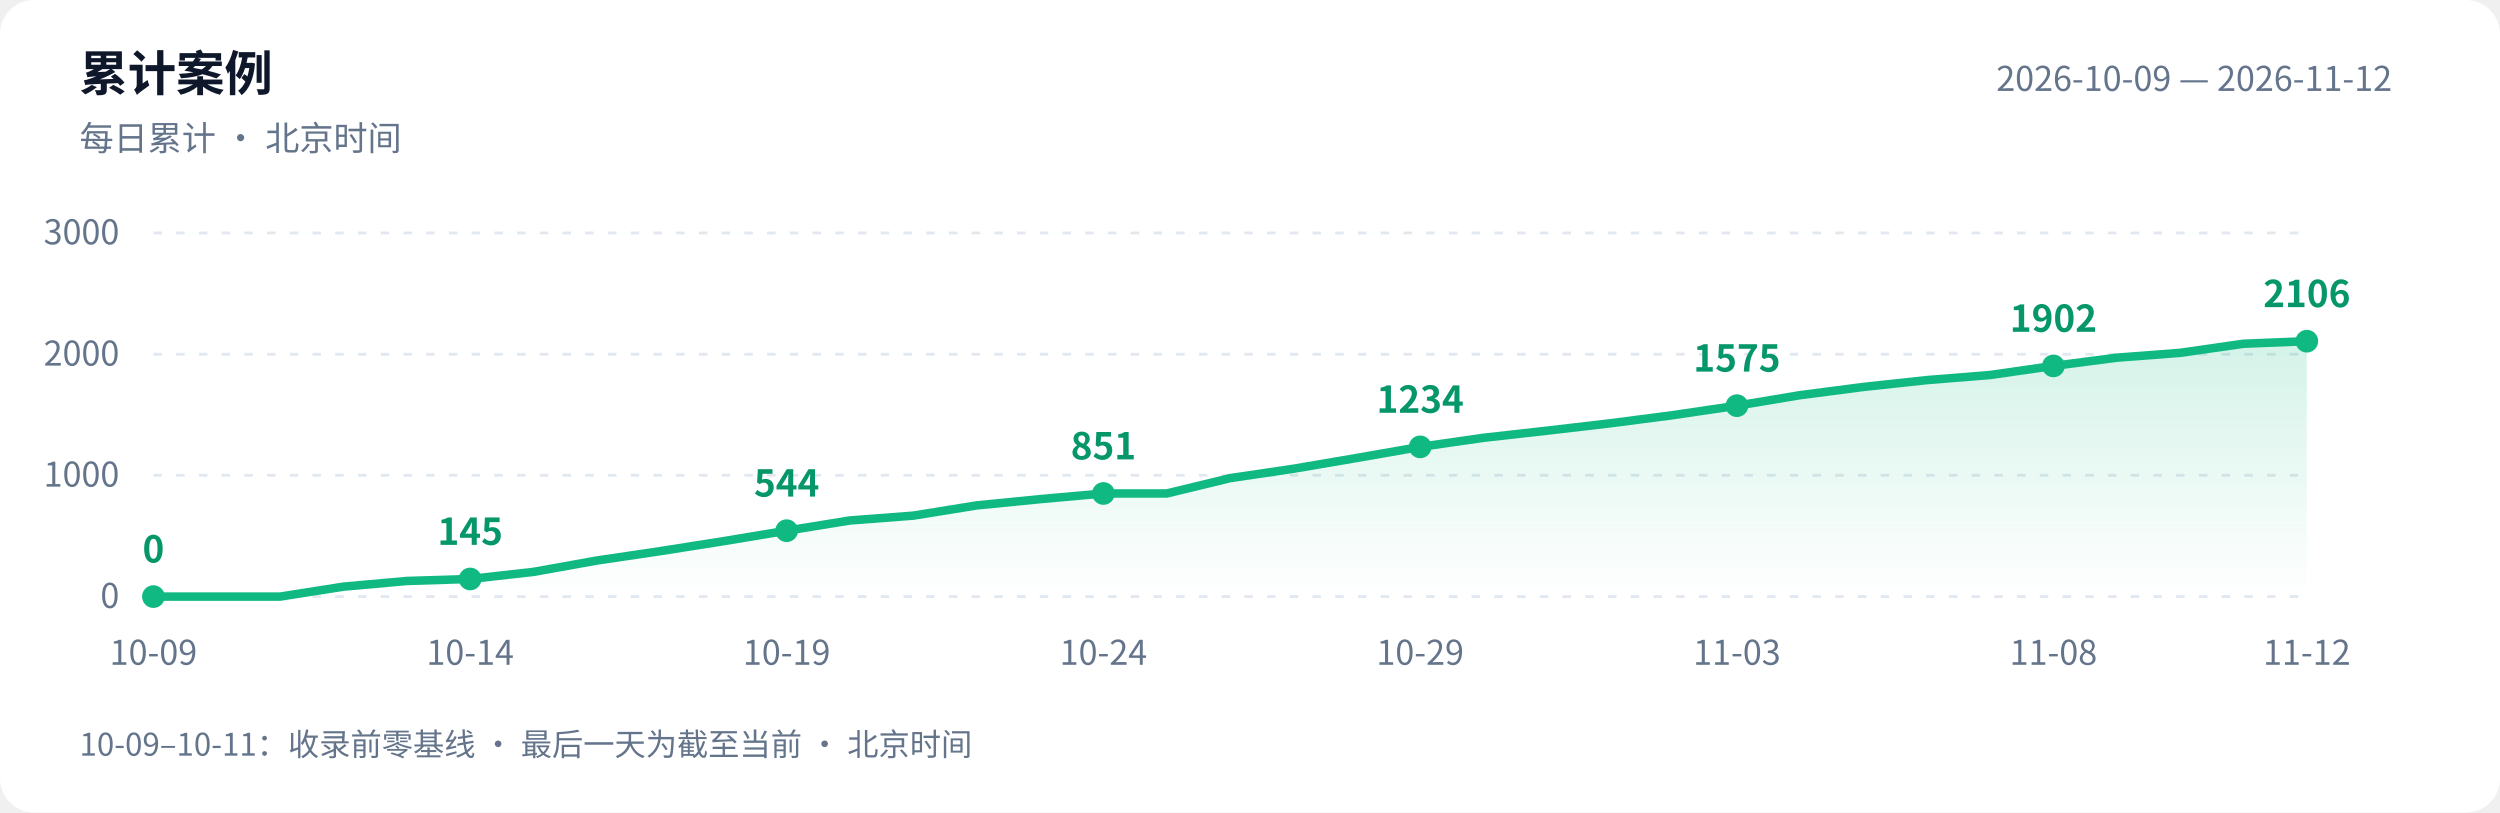
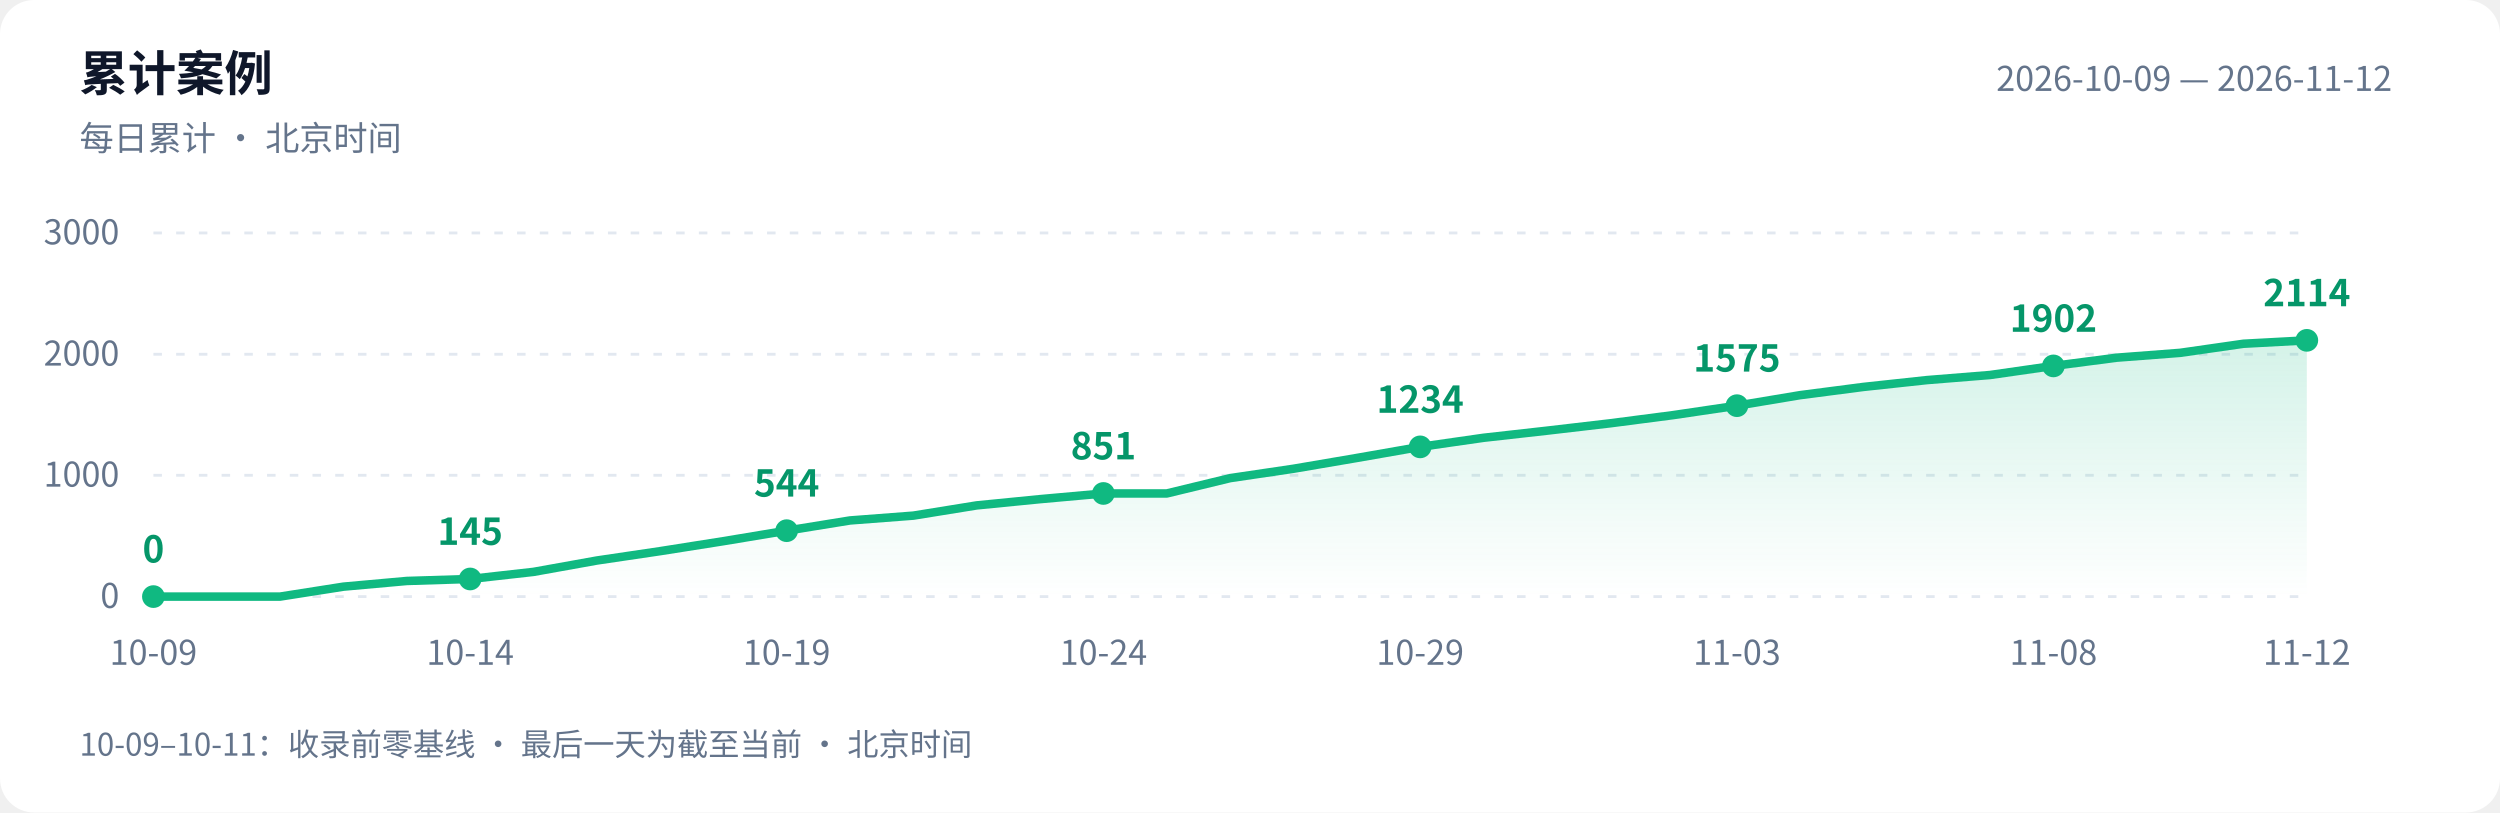
<svg xmlns="http://www.w3.org/2000/svg" width="880" height="286" viewBox="0 0 880 286" role="img" aria-labelledby="title desc">
  <defs>
    <linearGradient id="area" x1="0" y1="0" x2="0" y2="1">
      <stop offset="0" stop-color="#10b981" stop-opacity=".18" />
      <stop offset="1" stop-color="#10b981" stop-opacity="0" />
    </linearGradient>
  </defs>
  <style>text{font-family:-apple-system,BlinkMacSystemFont,"PingFang SC","Microsoft YaHei","WenQuanYi Zen Hei","Segoe UI","Noto Sans CJK SC",sans-serif;fill:#64748b;font-size:12px}.bg{fill:#fff}.heading{fill:#0f172a;font-size:17px;font-weight:600}.grid{stroke:#e2e8f0;stroke-dasharray:3 5}.value{fill:#059669;font-size:13px;font-weight:600}@media(prefers-color-scheme:dark){.bg{fill:#0d1117}text{fill:#8b949e}.heading{fill:#e6edf3}.grid{stroke:#30363d}.value{fill:#34d399}}</style>
  <rect class="bg" width="880" height="286" rx="12" />
  <text class="heading" x="28" y="32">累计案例</text>
  <text x="28" y="53">每日累计 · 北京时间</text>
  <text x="842" y="32" text-anchor="end">2026-10-09 — 2026-11-12</text>
  <path class="grid" d="M 54 210.0 H 812" />
  <text x="42" y="214.0" text-anchor="end">0</text>
  <path class="grid" d="M 54 167.3 H 812" />
  <text x="42" y="171.3" text-anchor="end">1000</text>
  <path class="grid" d="M 54 124.7 H 812" />
  <text x="42" y="128.7" text-anchor="end">2000</text>
  <path class="grid" d="M 54 82.0 H 812" />
  <text x="42" y="86.0" text-anchor="end">3000</text>
-   <path d="M 54 210 L 54.0 210.0 L 76.3 210.0 L 98.6 210.0 L 120.9 206.5 L 143.2 204.5 L 165.5 203.8 L 187.8 201.3 L 210.1 197.3 L 232.4 194.0 L 254.6 190.5 L 276.9 186.8 L 299.2 183.2 L 321.5 181.5 L 343.8 177.9 L 366.1 175.7 L 388.4 173.7 L 410.7 173.7 L 433.0 168.3 L 455.3 165.0 L 477.6 161.2 L 499.9 157.3 L 522.2 154.1 L 544.5 151.6 L 566.8 149.0 L 589.1 146.1 L 611.4 142.8 L 633.6 139.1 L 655.9 136.2 L 678.2 133.8 L 700.5 132.0 L 722.8 128.8 L 745.1 125.9 L 767.4 124.2 L 789.7 121.0 L 812.0 120.1 L 812.0 210 Z" fill="url(#area)" />
-   <polyline points="54.0,210.0 76.3,210.0 98.6,210.0 120.9,206.5 143.2,204.5 165.5,203.8 187.8,201.3 210.1,197.3 232.4,194.0 254.6,190.5 276.9,186.8 299.2,183.2 321.5,181.5 343.8,177.9 366.1,175.7 388.4,173.7 410.7,173.7 433.0,168.3 455.3,165.0 477.6,161.2 499.9,157.3 522.2,154.1 544.5,151.6 566.8,149.0 589.1,146.1 611.4,142.8 633.6,139.1 655.9,136.2 678.2,133.8 700.5,132.0 722.8,128.8 745.1,125.9 767.4,124.2 789.7,121.0 812.0,120.1" fill="none" stroke="#10b981" stroke-width="3" stroke-linejoin="round" stroke-linecap="round" />
+   <path d="M 54 210 L 54.0 210.0 L 76.3 210.0 L 98.6 210.0 L 120.9 206.5 L 143.2 204.5 L 165.5 203.8 L 187.8 201.3 L 210.1 197.3 L 232.4 194.0 L 254.6 190.5 L 276.9 186.8 L 299.2 183.2 L 321.5 181.5 L 343.8 177.9 L 366.1 175.7 L 388.4 173.7 L 410.7 173.7 L 433.0 168.3 L 455.3 165.0 L 477.6 161.2 L 499.9 157.3 L 522.2 154.1 L 544.5 151.6 L 566.8 149.0 L 589.1 146.1 L 611.4 142.8 L 633.6 139.1 L 655.9 136.2 L 678.2 133.8 L 700.5 132.0 L 722.8 128.8 L 745.1 125.9 L 767.4 124.2 L 789.7 121.0 L 812.0 119.8 L 812.0 210 Z" fill="url(#area)" />
+   <polyline points="54.0,210.0 76.3,210.0 98.6,210.0 120.9,206.5 143.2,204.5 165.5,203.8 187.8,201.3 210.1,197.3 232.4,194.0 254.6,190.5 276.9,186.8 299.2,183.2 321.5,181.5 343.8,177.9 366.1,175.7 388.4,173.7 410.7,173.7 433.0,168.3 455.3,165.0 477.6,161.2 499.9,157.3 522.2,154.1 544.5,151.6 566.8,149.0 589.1,146.1 611.4,142.8 633.6,139.1 655.9,136.2 678.2,133.8 700.5,132.0 722.8,128.8 745.1,125.9 767.4,124.2 789.7,121.0 812.0,119.8" fill="none" stroke="#10b981" stroke-width="3" stroke-linejoin="round" stroke-linecap="round" />
  <circle cx="54.0" cy="210.0" r="4" fill="#10b981" />
  <text class="value" x="54.0" y="198.0" text-anchor="middle">0</text>
  <text x="54.0" y="234" text-anchor="middle">10-09</text>
  <circle cx="165.5" cy="203.8" r="4" fill="#10b981" />
  <text class="value" x="165.5" y="191.8" text-anchor="middle">145</text>
  <text x="165.5" y="234" text-anchor="middle">10-14</text>
  <circle cx="276.9" cy="186.8" r="4" fill="#10b981" />
  <text class="value" x="276.9" y="174.8" text-anchor="middle">544</text>
  <text x="276.9" y="234" text-anchor="middle">10-19</text>
  <circle cx="388.4" cy="173.7" r="4" fill="#10b981" />
  <text class="value" x="388.4" y="161.7" text-anchor="middle">851</text>
  <text x="388.4" y="234" text-anchor="middle">10-24</text>
  <circle cx="499.9" cy="157.3" r="4" fill="#10b981" />
  <text class="value" x="499.9" y="145.3" text-anchor="middle">1234</text>
  <text x="499.9" y="234" text-anchor="middle">10-29</text>
  <circle cx="611.4" cy="142.8" r="4" fill="#10b981" />
  <text class="value" x="611.4" y="130.8" text-anchor="middle">1575</text>
  <text x="611.4" y="234" text-anchor="middle">11-03</text>
  <circle cx="722.8" cy="128.8" r="4" fill="#10b981" />
  <text class="value" x="722.8" y="116.8" text-anchor="middle">1902</text>
  <text x="722.8" y="234" text-anchor="middle">11-08</text>
-   <circle cx="812.0" cy="120.1" r="4" fill="#10b981" />
-   <text class="value" x="812.0" y="108.1" text-anchor="middle">2106</text>
+   <circle cx="812.0" cy="119.8" r="4" fill="#10b981" />
+   <text class="value" x="812.0" y="107.8" text-anchor="middle">2114</text>
  <text x="812.0" y="234" text-anchor="middle">11-12</text>
  <text x="28" y="266" style="font-size:11px">10-09–10-11：收录前零基线 · 最后一天为截至当前 · 北京时间</text>
</svg>
